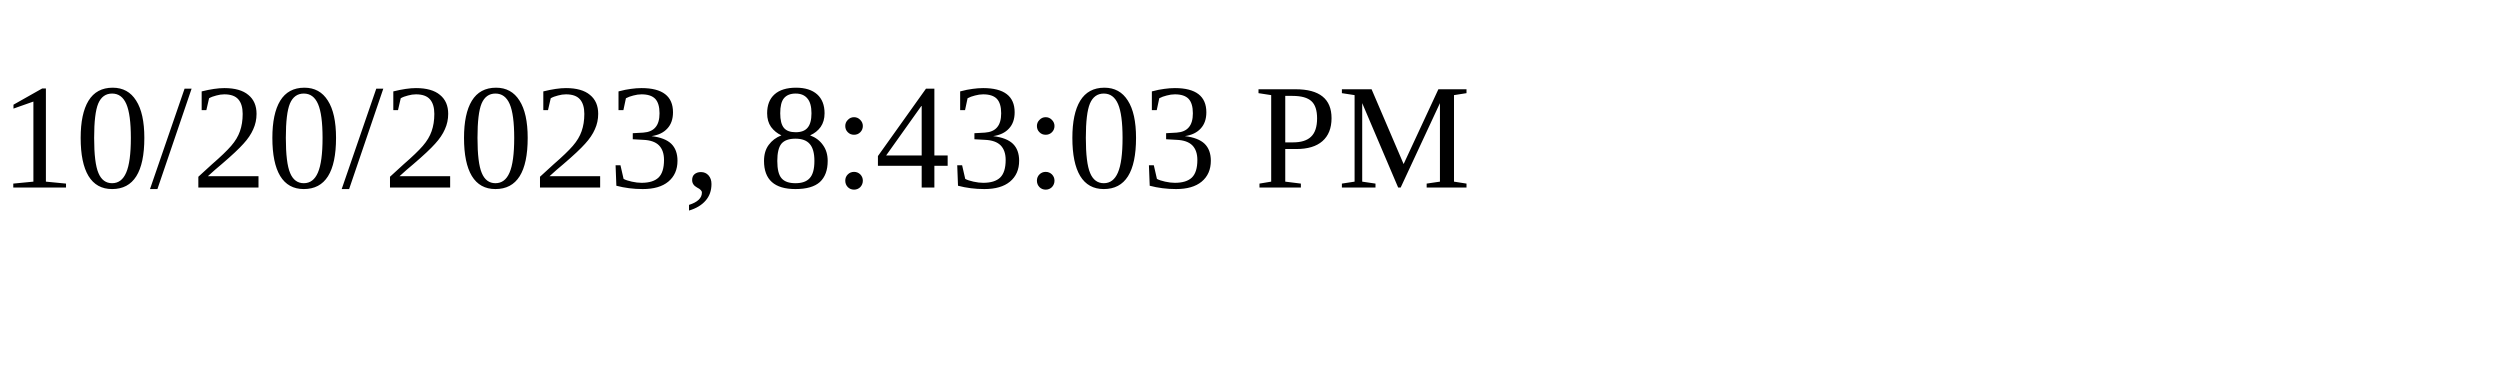
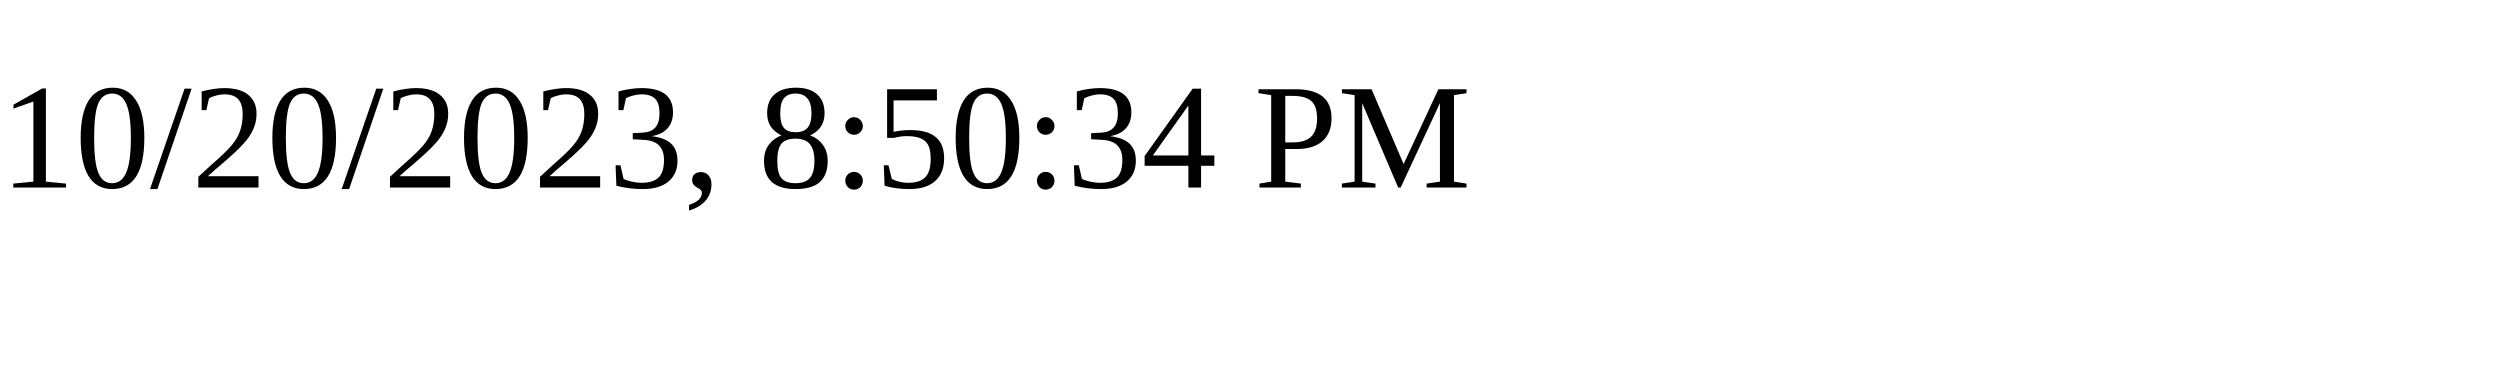
<svg xmlns="http://www.w3.org/2000/svg" height="30" width="200">
-   <text x="0" y="15">10/20/2023, 8:43:03 PM</text>
+   <text x="0" y="15">10/20/2023, 8:50:34 PM</text>
</svg>
